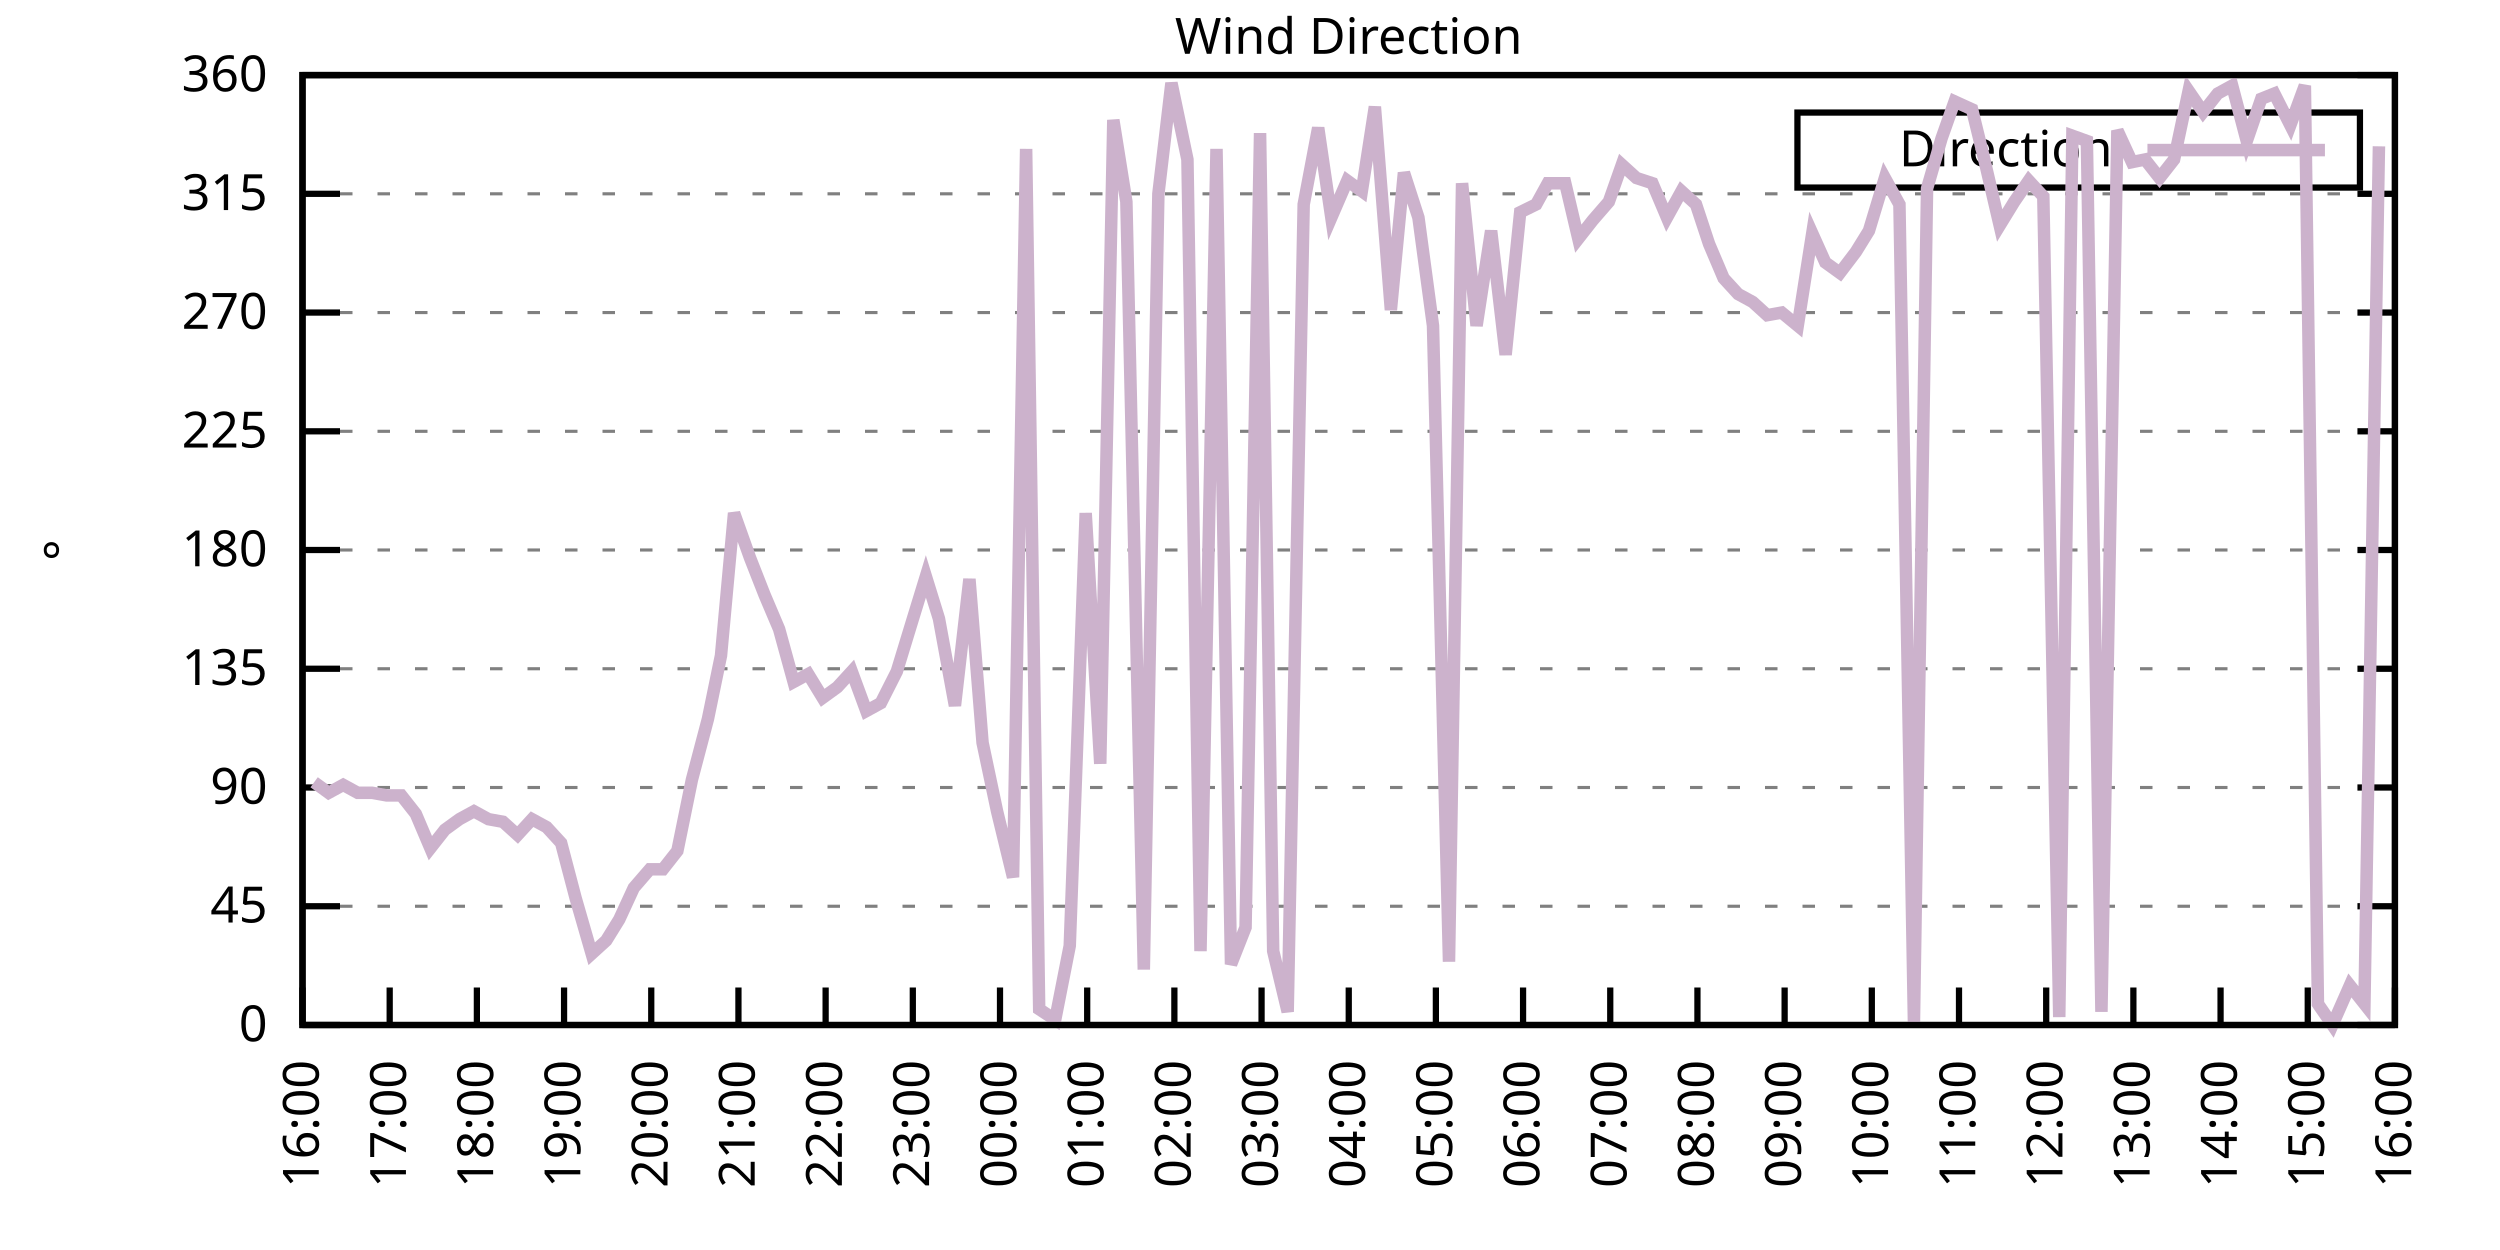
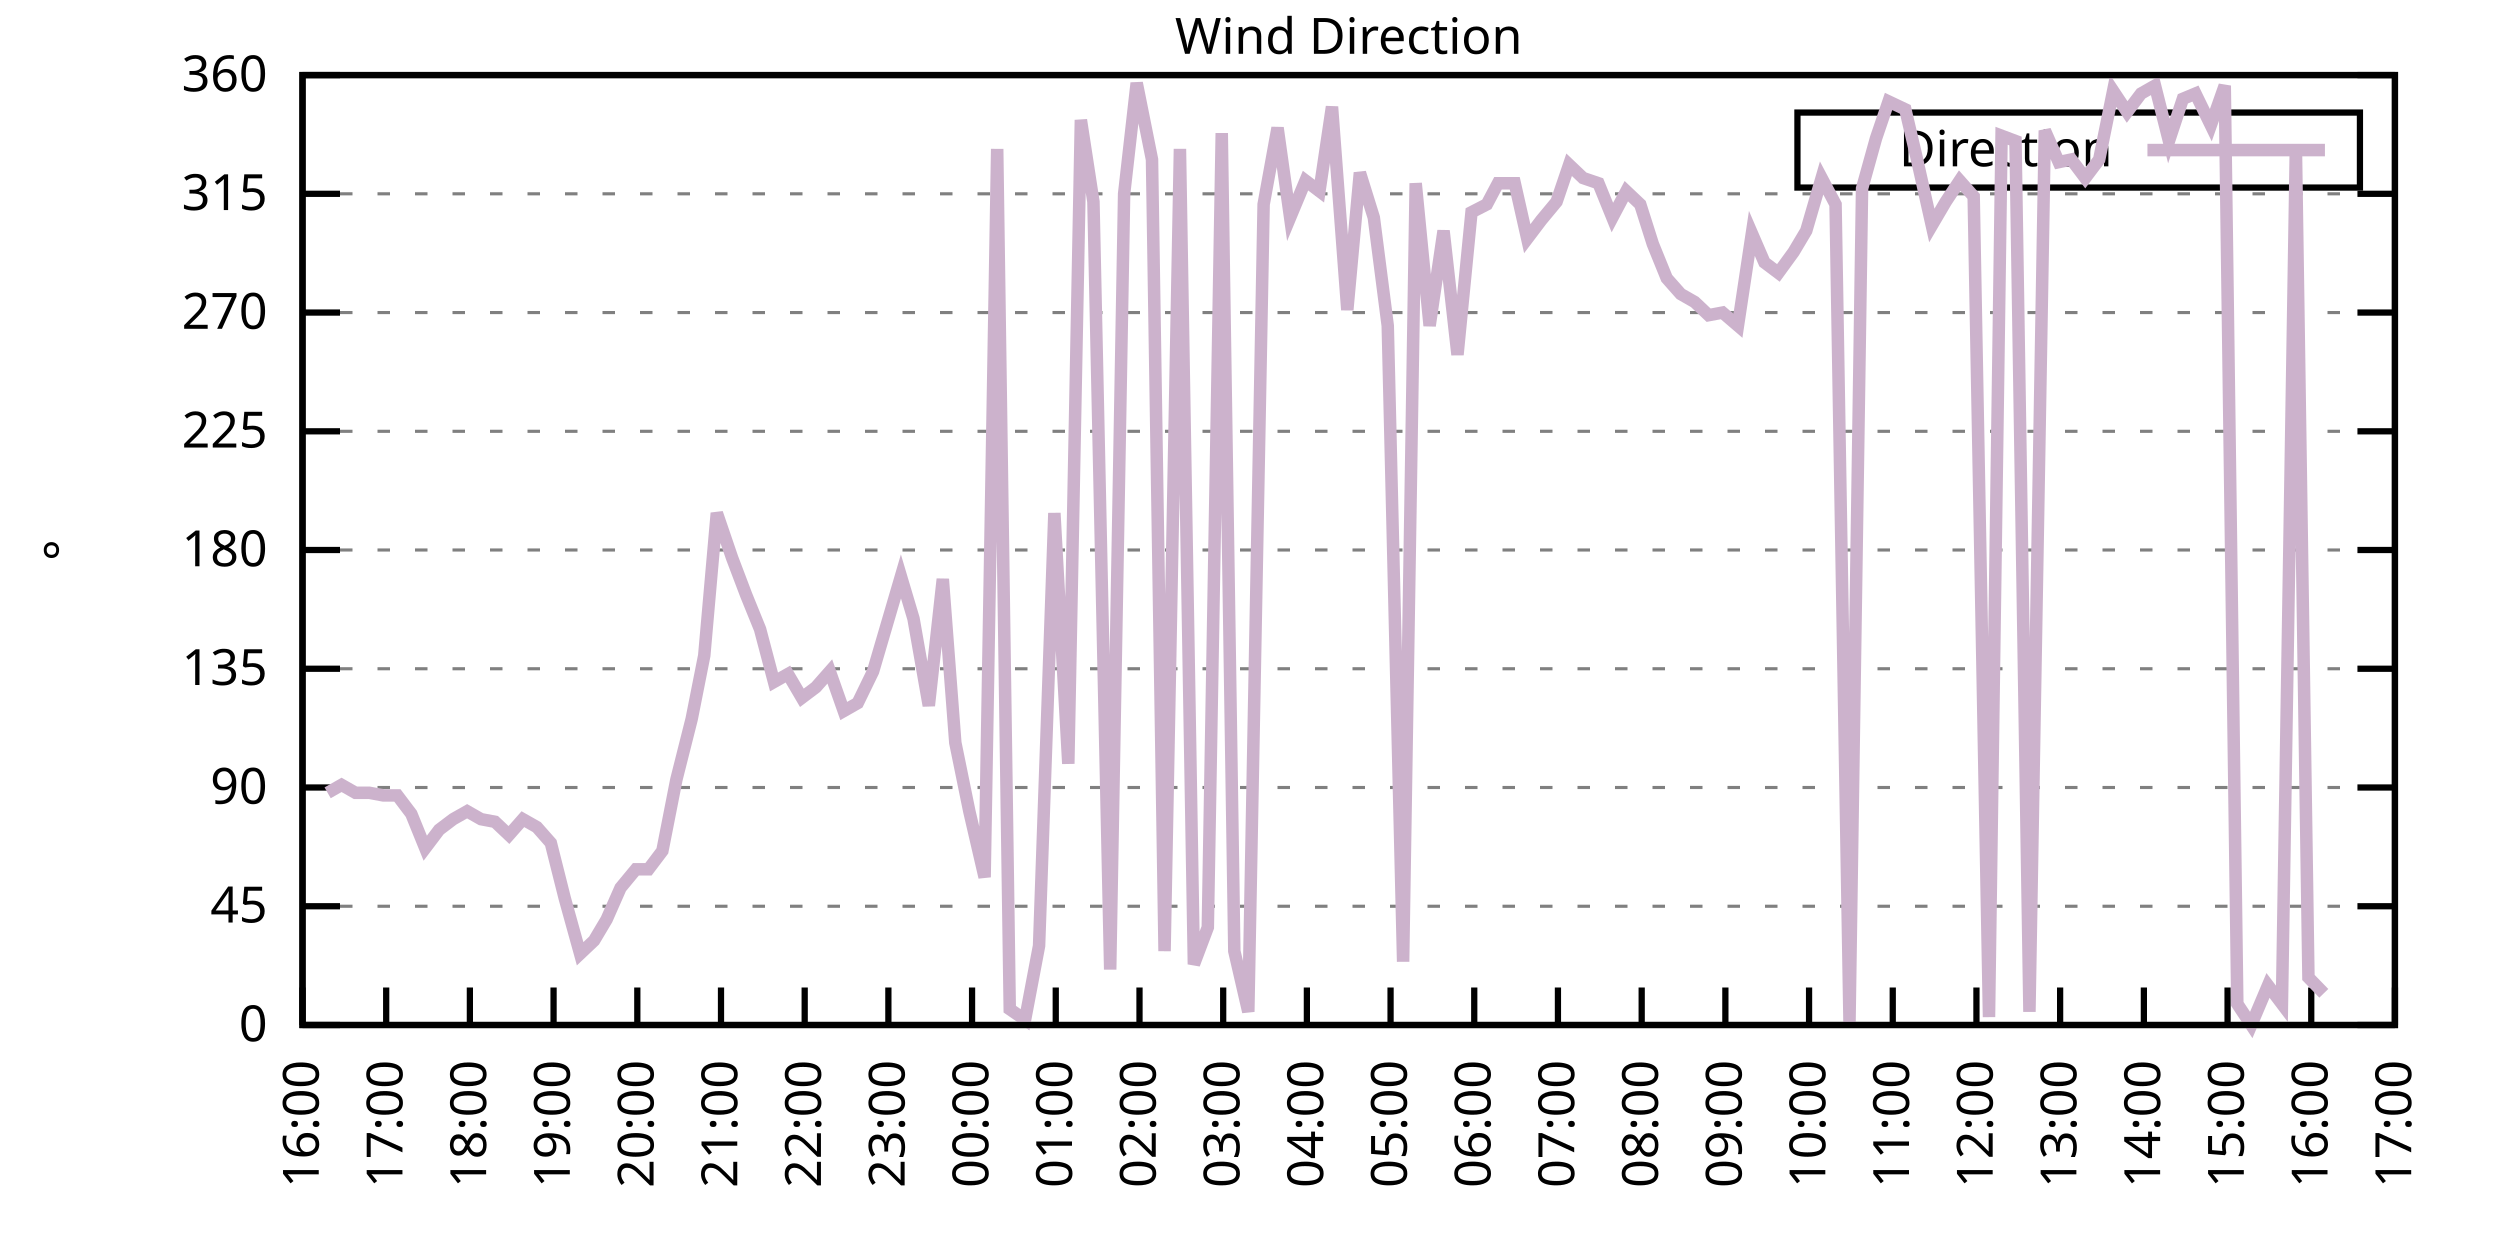
<svg xmlns="http://www.w3.org/2000/svg" xmlns:xlink="http://www.w3.org/1999/xlink" width="400" height="200" viewBox="0 0 400 200">
  <g id="gnuplot_canvas">
    <rect x="0" y="0" width="400" height="200" fill="none" />
    <defs>
      <circle id="gpDot" r="0.5" stroke-width="0.5" stroke="currentColor" />
      <path id="gpPt0" stroke-width="0.333" stroke="currentColor" d="M-1,0 h2 M0,-1 v2" />
      <path id="gpPt1" stroke-width="0.333" stroke="currentColor" d="M-1,-1 L1,1 M1,-1 L-1,1" />
      <path id="gpPt2" stroke-width="0.333" stroke="currentColor" d="M-1,0 L1,0 M0,-1 L0,1 M-1,-1 L1,1 M-1,1 L1,-1" />
      <rect id="gpPt3" stroke-width="0.333" stroke="currentColor" x="-1" y="-1" width="2" height="2" />
      <rect id="gpPt4" stroke-width="0.333" stroke="currentColor" fill="currentColor" x="-1" y="-1" width="2" height="2" />
      <circle id="gpPt5" stroke-width="0.333" stroke="currentColor" cx="0" cy="0" r="1" />
      <use xlink:href="#gpPt5" id="gpPt6" fill="currentColor" stroke="none" />
      <path id="gpPt7" stroke-width="0.333" stroke="currentColor" d="M0,-1.33 L-1.33,0.67 L1.33,0.67 z" />
      <use xlink:href="#gpPt7" id="gpPt8" fill="currentColor" stroke="none" />
      <use xlink:href="#gpPt7" id="gpPt9" stroke="currentColor" transform="rotate(180)" />
      <use xlink:href="#gpPt9" id="gpPt10" fill="currentColor" stroke="none" />
      <use xlink:href="#gpPt3" id="gpPt11" stroke="currentColor" transform="rotate(45)" />
      <use xlink:href="#gpPt11" id="gpPt12" fill="currentColor" stroke="none" />
      <path id="gpPt13" stroke-width="0.333" stroke="currentColor" d="M0,1.330 L1.265,0.411 L0.782,-1.067 L-0.782,-1.076 L-1.265,0.411 z" />
      <use xlink:href="#gpPt13" id="gpPt14" fill="currentColor" stroke="none" />
      <filter id="textbox" filterUnits="objectBoundingBox" x="0" y="0" height="1" width="1">
        <feFlood flood-color="white" flood-opacity="1" result="bgnd" />
        <feComposite in="SourceGraphic" in2="bgnd" operator="atop" />
      </filter>
      <filter id="greybox" filterUnits="objectBoundingBox" x="0" y="0" height="1" width="1">
        <feFlood flood-color="lightgrey" flood-opacity="1" result="grey" />
        <feComposite in="SourceGraphic" in2="grey" operator="atop" />
      </filter>
    </defs>
    <g fill="none" color="white" stroke="currentColor" stroke-width="1.00" stroke-linecap="butt" stroke-linejoin="miter">
</g>
    <g fill="none" color="black" stroke="currentColor" stroke-width="1.00" stroke-linecap="butt" stroke-linejoin="miter">
      <g stroke="none" shape-rendering="crispEdges">
        <polygon fill="rgb(255, 255, 255)" points="48.40,164.00 383.18,164.00 383.18,12.02 48.40,12.02 " />
      </g>
    </g>
    <g fill="none" color="black" stroke="currentColor" stroke-width="1.00" stroke-linecap="butt" stroke-linejoin="miter">
</g>
    <g fill="none" color="black" stroke="black" stroke-width="0.50" stroke-linecap="butt" stroke-linejoin="miter">
</g>
    <g fill="none" color="gray" stroke="currentColor" stroke-width="0.50" stroke-linecap="butt" stroke-linejoin="miter">
      <path stroke="gray" stroke-dasharray="2,4" class="gridline" d="M48.40,164.00 L383.19,164.00  " />
    </g>
    <g fill="none" color="gray" stroke="gray" stroke-width="1.00" stroke-linecap="butt" stroke-linejoin="miter">
</g>
    <g fill="none" color="black" stroke="currentColor" stroke-width="1.00" stroke-linecap="butt" stroke-linejoin="miter">
      <path stroke="black" d="M48.40,164.00 L54.40,164.00 M383.19,164.00 L377.19,164.00  " />
      <g transform="translate(42.80,166.60)" stroke="none" fill="black" font-family="Sans" font-size="8.00" text-anchor="end">
        <text>
          <tspan font-family="Sans"> 0</tspan>
        </text>
      </g>
    </g>
    <g fill="none" color="black" stroke="currentColor" stroke-width="1.00" stroke-linecap="butt" stroke-linejoin="miter">
</g>
    <g fill="none" color="black" stroke="black" stroke-width="0.50" stroke-linecap="butt" stroke-linejoin="miter">
</g>
    <g fill="none" color="gray" stroke="currentColor" stroke-width="0.50" stroke-linecap="butt" stroke-linejoin="miter">
      <path stroke="gray" stroke-dasharray="2,4" class="gridline" d="M48.40,145.00 L383.19,145.00  " />
    </g>
    <g fill="none" color="gray" stroke="gray" stroke-width="1.00" stroke-linecap="butt" stroke-linejoin="miter">
</g>
    <g fill="none" color="black" stroke="currentColor" stroke-width="1.00" stroke-linecap="butt" stroke-linejoin="miter">
      <path stroke="black" d="M48.40,145.00 L54.40,145.00 M383.19,145.00 L377.19,145.00  " />
      <g transform="translate(42.80,147.60)" stroke="none" fill="black" font-family="Sans" font-size="8.00" text-anchor="end">
        <text>
          <tspan font-family="Sans"> 45</tspan>
        </text>
      </g>
    </g>
    <g fill="none" color="black" stroke="currentColor" stroke-width="1.00" stroke-linecap="butt" stroke-linejoin="miter">
</g>
    <g fill="none" color="black" stroke="black" stroke-width="0.50" stroke-linecap="butt" stroke-linejoin="miter">
</g>
    <g fill="none" color="gray" stroke="currentColor" stroke-width="0.50" stroke-linecap="butt" stroke-linejoin="miter">
      <path stroke="gray" stroke-dasharray="2,4" class="gridline" d="M48.40,126.00 L383.19,126.00  " />
    </g>
    <g fill="none" color="gray" stroke="gray" stroke-width="1.00" stroke-linecap="butt" stroke-linejoin="miter">
</g>
    <g fill="none" color="black" stroke="currentColor" stroke-width="1.00" stroke-linecap="butt" stroke-linejoin="miter">
      <path stroke="black" d="M48.40,126.00 L54.40,126.00 M383.19,126.00 L377.19,126.00  " />
      <g transform="translate(42.80,128.60)" stroke="none" fill="black" font-family="Sans" font-size="8.00" text-anchor="end">
        <text>
          <tspan font-family="Sans"> 90</tspan>
        </text>
      </g>
    </g>
    <g fill="none" color="black" stroke="currentColor" stroke-width="1.00" stroke-linecap="butt" stroke-linejoin="miter">
</g>
    <g fill="none" color="black" stroke="black" stroke-width="0.50" stroke-linecap="butt" stroke-linejoin="miter">
</g>
    <g fill="none" color="gray" stroke="currentColor" stroke-width="0.50" stroke-linecap="butt" stroke-linejoin="miter">
      <path stroke="gray" stroke-dasharray="2,4" class="gridline" d="M48.40,107.00 L383.19,107.00  " />
    </g>
    <g fill="none" color="gray" stroke="gray" stroke-width="1.00" stroke-linecap="butt" stroke-linejoin="miter">
</g>
    <g fill="none" color="black" stroke="currentColor" stroke-width="1.00" stroke-linecap="butt" stroke-linejoin="miter">
      <path stroke="black" d="M48.40,107.00 L54.40,107.00 M383.19,107.00 L377.19,107.00  " />
      <g transform="translate(42.80,109.60)" stroke="none" fill="black" font-family="Sans" font-size="8.00" text-anchor="end">
        <text>
          <tspan font-family="Sans"> 135</tspan>
        </text>
      </g>
    </g>
    <g fill="none" color="black" stroke="currentColor" stroke-width="1.00" stroke-linecap="butt" stroke-linejoin="miter">
</g>
    <g fill="none" color="black" stroke="black" stroke-width="0.50" stroke-linecap="butt" stroke-linejoin="miter">
</g>
    <g fill="none" color="gray" stroke="currentColor" stroke-width="0.50" stroke-linecap="butt" stroke-linejoin="miter">
      <path stroke="gray" stroke-dasharray="2,4" class="gridline" d="M48.40,88.00 L383.19,88.00  " />
    </g>
    <g fill="none" color="gray" stroke="gray" stroke-width="1.00" stroke-linecap="butt" stroke-linejoin="miter">
</g>
    <g fill="none" color="black" stroke="currentColor" stroke-width="1.00" stroke-linecap="butt" stroke-linejoin="miter">
      <path stroke="black" d="M48.40,88.00 L54.40,88.00 M383.19,88.00 L377.19,88.00  " />
      <g transform="translate(42.80,90.60)" stroke="none" fill="black" font-family="Sans" font-size="8.00" text-anchor="end">
        <text>
          <tspan font-family="Sans"> 180</tspan>
        </text>
      </g>
    </g>
    <g fill="none" color="black" stroke="currentColor" stroke-width="1.00" stroke-linecap="butt" stroke-linejoin="miter">
</g>
    <g fill="none" color="black" stroke="black" stroke-width="0.50" stroke-linecap="butt" stroke-linejoin="miter">
</g>
    <g fill="none" color="gray" stroke="currentColor" stroke-width="0.50" stroke-linecap="butt" stroke-linejoin="miter">
      <path stroke="gray" stroke-dasharray="2,4" class="gridline" d="M48.40,69.01 L383.19,69.01  " />
    </g>
    <g fill="none" color="gray" stroke="gray" stroke-width="1.00" stroke-linecap="butt" stroke-linejoin="miter">
</g>
    <g fill="none" color="black" stroke="currentColor" stroke-width="1.00" stroke-linecap="butt" stroke-linejoin="miter">
      <path stroke="black" d="M48.40,69.01 L54.40,69.01 M383.19,69.01 L377.19,69.01  " />
      <g transform="translate(42.80,71.61)" stroke="none" fill="black" font-family="Sans" font-size="8.00" text-anchor="end">
        <text>
          <tspan font-family="Sans"> 225</tspan>
        </text>
      </g>
    </g>
    <g fill="none" color="black" stroke="currentColor" stroke-width="1.00" stroke-linecap="butt" stroke-linejoin="miter">
</g>
    <g fill="none" color="black" stroke="black" stroke-width="0.50" stroke-linecap="butt" stroke-linejoin="miter">
</g>
    <g fill="none" color="gray" stroke="currentColor" stroke-width="0.50" stroke-linecap="butt" stroke-linejoin="miter">
      <path stroke="gray" stroke-dasharray="2,4" class="gridline" d="M48.40,50.01 L383.19,50.01  " />
    </g>
    <g fill="none" color="gray" stroke="gray" stroke-width="1.00" stroke-linecap="butt" stroke-linejoin="miter">
</g>
    <g fill="none" color="black" stroke="currentColor" stroke-width="1.00" stroke-linecap="butt" stroke-linejoin="miter">
      <path stroke="black" d="M48.40,50.01 L54.40,50.01 M383.19,50.01 L377.19,50.01  " />
      <g transform="translate(42.80,52.61)" stroke="none" fill="black" font-family="Sans" font-size="8.00" text-anchor="end">
        <text>
          <tspan font-family="Sans"> 270</tspan>
        </text>
      </g>
    </g>
    <g fill="none" color="black" stroke="currentColor" stroke-width="1.00" stroke-linecap="butt" stroke-linejoin="miter">
</g>
    <g fill="none" color="black" stroke="black" stroke-width="0.50" stroke-linecap="butt" stroke-linejoin="miter">
</g>
    <g fill="none" color="gray" stroke="currentColor" stroke-width="0.50" stroke-linecap="butt" stroke-linejoin="miter">
      <path stroke="gray" stroke-dasharray="2,4" class="gridline" d="M48.40,31.01 L383.19,31.01  " />
    </g>
    <g fill="none" color="gray" stroke="gray" stroke-width="1.00" stroke-linecap="butt" stroke-linejoin="miter">
</g>
    <g fill="none" color="black" stroke="currentColor" stroke-width="1.00" stroke-linecap="butt" stroke-linejoin="miter">
      <path stroke="black" d="M48.40,31.01 L54.40,31.01 M383.19,31.01 L377.19,31.01  " />
      <g transform="translate(42.80,33.61)" stroke="none" fill="black" font-family="Sans" font-size="8.00" text-anchor="end">
        <text>
          <tspan font-family="Sans"> 315</tspan>
        </text>
      </g>
    </g>
    <g fill="none" color="black" stroke="currentColor" stroke-width="1.00" stroke-linecap="butt" stroke-linejoin="miter">
</g>
    <g fill="none" color="black" stroke="black" stroke-width="0.50" stroke-linecap="butt" stroke-linejoin="miter">
</g>
    <g fill="none" color="gray" stroke="currentColor" stroke-width="0.50" stroke-linecap="butt" stroke-linejoin="miter">
      <path stroke="gray" stroke-dasharray="2,4" class="gridline" d="M48.40,12.01 L383.19,12.01  " />
    </g>
    <g fill="none" color="gray" stroke="gray" stroke-width="1.00" stroke-linecap="butt" stroke-linejoin="miter">
</g>
    <g fill="none" color="black" stroke="currentColor" stroke-width="1.00" stroke-linecap="butt" stroke-linejoin="miter">
      <path stroke="black" d="M48.40,12.01 L54.40,12.01 M383.19,12.01 L377.19,12.01  " />
      <g transform="translate(42.80,14.61)" stroke="none" fill="black" font-family="Sans" font-size="8.00" text-anchor="end">
        <text>
          <tspan font-family="Sans"> 360</tspan>
        </text>
      </g>
    </g>
    <g fill="none" color="black" stroke="currentColor" stroke-width="1.00" stroke-linecap="butt" stroke-linejoin="miter">
      <path stroke="black" d="M48.40,164.00 L48.40,158.00  " />
      <g transform="translate(51.00,169.60) rotate(270.00)" stroke="none" fill="black" font-family="Sans" font-size="8.00" text-anchor="end">
        <text>
          <tspan font-family="Sans">16:00</tspan>
        </text>
      </g>
    </g>
    <g fill="none" color="black" stroke="currentColor" stroke-width="1.00" stroke-linecap="butt" stroke-linejoin="miter">
-       <path stroke="black" d="M62.35,164.00 L62.35,158.00  " />
-       <g transform="translate(64.95,169.60) rotate(270.00)" stroke="none" fill="black" font-family="Sans" font-size="8.00" text-anchor="end">
+       <path stroke="black" d="M61.79,164.00 L61.79,158.00  " />
+       <g transform="translate(64.39,169.60) rotate(270.00)" stroke="none" fill="black" font-family="Sans" font-size="8.00" text-anchor="end">
        <text>
          <tspan font-family="Sans">17:00</tspan>
        </text>
      </g>
    </g>
    <g fill="none" color="black" stroke="currentColor" stroke-width="1.00" stroke-linecap="butt" stroke-linejoin="miter">
-       <path stroke="black" d="M76.30,164.00 L76.30,158.00  " />
-       <g transform="translate(78.90,169.60) rotate(270.00)" stroke="none" fill="black" font-family="Sans" font-size="8.00" text-anchor="end">
+       <path stroke="black" d="M75.18,164.00 L75.18,158.00  " />
+       <g transform="translate(77.78,169.60) rotate(270.00)" stroke="none" fill="black" font-family="Sans" font-size="8.00" text-anchor="end">
        <text>
          <tspan font-family="Sans">18:00</tspan>
        </text>
      </g>
    </g>
    <g fill="none" color="black" stroke="currentColor" stroke-width="1.00" stroke-linecap="butt" stroke-linejoin="miter">
-       <path stroke="black" d="M90.25,164.00 L90.25,158.00  " />
-       <g transform="translate(92.85,169.60) rotate(270.00)" stroke="none" fill="black" font-family="Sans" font-size="8.00" text-anchor="end">
+       <path stroke="black" d="M88.57,164.00 L88.57,158.00  " />
+       <g transform="translate(91.17,169.60) rotate(270.00)" stroke="none" fill="black" font-family="Sans" font-size="8.00" text-anchor="end">
        <text>
          <tspan font-family="Sans">19:00</tspan>
        </text>
      </g>
    </g>
    <g fill="none" color="black" stroke="currentColor" stroke-width="1.00" stroke-linecap="butt" stroke-linejoin="miter">
-       <path stroke="black" d="M104.20,164.00 L104.20,158.00  " />
-       <g transform="translate(106.80,169.60) rotate(270.00)" stroke="none" fill="black" font-family="Sans" font-size="8.00" text-anchor="end">
+       <path stroke="black" d="M101.97,164.00 L101.97,158.00  " />
+       <g transform="translate(104.57,169.60) rotate(270.00)" stroke="none" fill="black" font-family="Sans" font-size="8.00" text-anchor="end">
        <text>
          <tspan font-family="Sans">20:00</tspan>
        </text>
      </g>
    </g>
    <g fill="none" color="black" stroke="currentColor" stroke-width="1.00" stroke-linecap="butt" stroke-linejoin="miter">
-       <path stroke="black" d="M118.15,164.00 L118.15,158.00  " />
-       <g transform="translate(120.75,169.60) rotate(270.00)" stroke="none" fill="black" font-family="Sans" font-size="8.00" text-anchor="end">
+       <path stroke="black" d="M115.36,164.00 L115.36,158.00  " />
+       <g transform="translate(117.96,169.60) rotate(270.00)" stroke="none" fill="black" font-family="Sans" font-size="8.00" text-anchor="end">
        <text>
          <tspan font-family="Sans">21:00</tspan>
        </text>
      </g>
    </g>
    <g fill="none" color="black" stroke="currentColor" stroke-width="1.00" stroke-linecap="butt" stroke-linejoin="miter">
-       <path stroke="black" d="M132.10,164.00 L132.10,158.00  " />
-       <g transform="translate(134.70,169.60) rotate(270.00)" stroke="none" fill="black" font-family="Sans" font-size="8.00" text-anchor="end">
+       <path stroke="black" d="M128.75,164.00 L128.75,158.00  " />
+       <g transform="translate(131.35,169.60) rotate(270.00)" stroke="none" fill="black" font-family="Sans" font-size="8.00" text-anchor="end">
        <text>
          <tspan font-family="Sans">22:00</tspan>
        </text>
      </g>
    </g>
    <g fill="none" color="black" stroke="currentColor" stroke-width="1.00" stroke-linecap="butt" stroke-linejoin="miter">
-       <path stroke="black" d="M146.05,164.00 L146.05,158.00  " />
-       <g transform="translate(148.65,169.60) rotate(270.00)" stroke="none" fill="black" font-family="Sans" font-size="8.00" text-anchor="end">
+       <path stroke="black" d="M142.14,164.00 L142.14,158.00  " />
+       <g transform="translate(144.74,169.60) rotate(270.00)" stroke="none" fill="black" font-family="Sans" font-size="8.00" text-anchor="end">
        <text>
          <tspan font-family="Sans">23:00</tspan>
        </text>
      </g>
    </g>
    <g fill="none" color="black" stroke="currentColor" stroke-width="1.00" stroke-linecap="butt" stroke-linejoin="miter">
-       <path stroke="black" d="M160.00,164.00 L160.00,158.00  " />
-       <g transform="translate(162.60,169.60) rotate(270.00)" stroke="none" fill="black" font-family="Sans" font-size="8.00" text-anchor="end">
+       <path stroke="black" d="M155.53,164.00 L155.53,158.00  " />
+       <g transform="translate(158.13,169.60) rotate(270.00)" stroke="none" fill="black" font-family="Sans" font-size="8.00" text-anchor="end">
        <text>
          <tspan font-family="Sans">00:00</tspan>
        </text>
      </g>
    </g>
    <g fill="none" color="black" stroke="currentColor" stroke-width="1.00" stroke-linecap="butt" stroke-linejoin="miter">
-       <path stroke="black" d="M173.95,164.00 L173.95,158.00  " />
-       <g transform="translate(176.55,169.60) rotate(270.00)" stroke="none" fill="black" font-family="Sans" font-size="8.00" text-anchor="end">
+       <path stroke="black" d="M168.92,164.00 L168.92,158.00  " />
+       <g transform="translate(171.52,169.60) rotate(270.00)" stroke="none" fill="black" font-family="Sans" font-size="8.00" text-anchor="end">
        <text>
          <tspan font-family="Sans">01:00</tspan>
        </text>
      </g>
    </g>
    <g fill="none" color="black" stroke="currentColor" stroke-width="1.00" stroke-linecap="butt" stroke-linejoin="miter">
-       <path stroke="black" d="M187.90,164.00 L187.90,158.00  " />
-       <g transform="translate(190.50,169.60) rotate(270.00)" stroke="none" fill="black" font-family="Sans" font-size="8.00" text-anchor="end">
+       <path stroke="black" d="M182.32,164.00 L182.32,158.00  " />
+       <g transform="translate(184.92,169.60) rotate(270.00)" stroke="none" fill="black" font-family="Sans" font-size="8.00" text-anchor="end">
        <text>
          <tspan font-family="Sans">02:00</tspan>
        </text>
      </g>
    </g>
    <g fill="none" color="black" stroke="currentColor" stroke-width="1.00" stroke-linecap="butt" stroke-linejoin="miter">
-       <path stroke="black" d="M201.85,164.00 L201.85,158.00  " />
-       <g transform="translate(204.45,169.60) rotate(270.00)" stroke="none" fill="black" font-family="Sans" font-size="8.00" text-anchor="end">
+       <path stroke="black" d="M195.71,164.00 L195.71,158.00  " />
+       <g transform="translate(198.31,169.60) rotate(270.00)" stroke="none" fill="black" font-family="Sans" font-size="8.00" text-anchor="end">
        <text>
          <tspan font-family="Sans">03:00</tspan>
        </text>
      </g>
    </g>
    <g fill="none" color="black" stroke="currentColor" stroke-width="1.00" stroke-linecap="butt" stroke-linejoin="miter">
-       <path stroke="black" d="M215.80,164.00 L215.80,158.00  " />
-       <g transform="translate(218.40,169.60) rotate(270.00)" stroke="none" fill="black" font-family="Sans" font-size="8.00" text-anchor="end">
+       <path stroke="black" d="M209.10,164.00 L209.10,158.00  " />
+       <g transform="translate(211.70,169.60) rotate(270.00)" stroke="none" fill="black" font-family="Sans" font-size="8.00" text-anchor="end">
        <text>
          <tspan font-family="Sans">04:00</tspan>
        </text>
      </g>
    </g>
    <g fill="none" color="black" stroke="currentColor" stroke-width="1.00" stroke-linecap="butt" stroke-linejoin="miter">
-       <path stroke="black" d="M229.74,164.00 L229.74,158.00  " />
-       <g transform="translate(232.34,169.60) rotate(270.00)" stroke="none" fill="black" font-family="Sans" font-size="8.00" text-anchor="end">
+       <path stroke="black" d="M222.49,164.00 L222.49,158.00  " />
+       <g transform="translate(225.09,169.60) rotate(270.00)" stroke="none" fill="black" font-family="Sans" font-size="8.00" text-anchor="end">
        <text>
          <tspan font-family="Sans">05:00</tspan>
        </text>
      </g>
    </g>
    <g fill="none" color="black" stroke="currentColor" stroke-width="1.00" stroke-linecap="butt" stroke-linejoin="miter">
-       <path stroke="black" d="M243.69,164.00 L243.69,158.00  " />
-       <g transform="translate(246.29,169.60) rotate(270.00)" stroke="none" fill="black" font-family="Sans" font-size="8.00" text-anchor="end">
+       <path stroke="black" d="M235.88,164.00 L235.88,158.00  " />
+       <g transform="translate(238.48,169.60) rotate(270.00)" stroke="none" fill="black" font-family="Sans" font-size="8.00" text-anchor="end">
        <text>
          <tspan font-family="Sans">06:00</tspan>
        </text>
      </g>
    </g>
    <g fill="none" color="black" stroke="currentColor" stroke-width="1.00" stroke-linecap="butt" stroke-linejoin="miter">
-       <path stroke="black" d="M257.64,164.00 L257.64,158.00  " />
-       <g transform="translate(260.24,169.60) rotate(270.00)" stroke="none" fill="black" font-family="Sans" font-size="8.00" text-anchor="end">
+       <path stroke="black" d="M249.27,164.00 L249.27,158.00  " />
+       <g transform="translate(251.87,169.60) rotate(270.00)" stroke="none" fill="black" font-family="Sans" font-size="8.00" text-anchor="end">
        <text>
          <tspan font-family="Sans">07:00</tspan>
        </text>
      </g>
    </g>
    <g fill="none" color="black" stroke="currentColor" stroke-width="1.00" stroke-linecap="butt" stroke-linejoin="miter">
-       <path stroke="black" d="M271.59,164.00 L271.59,158.00  " />
-       <g transform="translate(274.19,169.60) rotate(270.00)" stroke="none" fill="black" font-family="Sans" font-size="8.00" text-anchor="end">
+       <path stroke="black" d="M262.67,164.00 L262.67,158.00  " />
+       <g transform="translate(265.27,169.60) rotate(270.00)" stroke="none" fill="black" font-family="Sans" font-size="8.00" text-anchor="end">
        <text>
          <tspan font-family="Sans">08:00</tspan>
        </text>
      </g>
    </g>
    <g fill="none" color="black" stroke="currentColor" stroke-width="1.00" stroke-linecap="butt" stroke-linejoin="miter">
-       <path stroke="black" d="M285.54,164.00 L285.54,158.00  " />
-       <g transform="translate(288.14,169.60) rotate(270.00)" stroke="none" fill="black" font-family="Sans" font-size="8.00" text-anchor="end">
+       <path stroke="black" d="M276.06,164.00 L276.06,158.00  " />
+       <g transform="translate(278.66,169.60) rotate(270.00)" stroke="none" fill="black" font-family="Sans" font-size="8.00" text-anchor="end">
        <text>
          <tspan font-family="Sans">09:00</tspan>
        </text>
      </g>
    </g>
    <g fill="none" color="black" stroke="currentColor" stroke-width="1.00" stroke-linecap="butt" stroke-linejoin="miter">
-       <path stroke="black" d="M299.49,164.00 L299.49,158.00  " />
-       <g transform="translate(302.09,169.60) rotate(270.00)" stroke="none" fill="black" font-family="Sans" font-size="8.00" text-anchor="end">
+       <path stroke="black" d="M289.45,164.00 L289.45,158.00  " />
+       <g transform="translate(292.05,169.60) rotate(270.00)" stroke="none" fill="black" font-family="Sans" font-size="8.00" text-anchor="end">
        <text>
          <tspan font-family="Sans">10:00</tspan>
        </text>
      </g>
    </g>
    <g fill="none" color="black" stroke="currentColor" stroke-width="1.00" stroke-linecap="butt" stroke-linejoin="miter">
-       <path stroke="black" d="M313.44,164.00 L313.44,158.00  " />
-       <g transform="translate(316.04,169.60) rotate(270.00)" stroke="none" fill="black" font-family="Sans" font-size="8.00" text-anchor="end">
+       <path stroke="black" d="M302.84,164.00 L302.84,158.00  " />
+       <g transform="translate(305.44,169.60) rotate(270.00)" stroke="none" fill="black" font-family="Sans" font-size="8.00" text-anchor="end">
        <text>
          <tspan font-family="Sans">11:00</tspan>
        </text>
      </g>
    </g>
    <g fill="none" color="black" stroke="currentColor" stroke-width="1.00" stroke-linecap="butt" stroke-linejoin="miter">
-       <path stroke="black" d="M327.39,164.00 L327.39,158.00  " />
-       <g transform="translate(329.99,169.60) rotate(270.00)" stroke="none" fill="black" font-family="Sans" font-size="8.00" text-anchor="end">
+       <path stroke="black" d="M316.23,164.00 L316.23,158.00  " />
+       <g transform="translate(318.83,169.60) rotate(270.00)" stroke="none" fill="black" font-family="Sans" font-size="8.00" text-anchor="end">
        <text>
          <tspan font-family="Sans">12:00</tspan>
        </text>
      </g>
    </g>
    <g fill="none" color="black" stroke="currentColor" stroke-width="1.00" stroke-linecap="butt" stroke-linejoin="miter">
-       <path stroke="black" d="M341.34,164.00 L341.34,158.00  " />
-       <g transform="translate(343.94,169.60) rotate(270.00)" stroke="none" fill="black" font-family="Sans" font-size="8.00" text-anchor="end">
+       <path stroke="black" d="M329.62,164.00 L329.62,158.00  " />
+       <g transform="translate(332.22,169.60) rotate(270.00)" stroke="none" fill="black" font-family="Sans" font-size="8.00" text-anchor="end">
        <text>
          <tspan font-family="Sans">13:00</tspan>
        </text>
      </g>
    </g>
    <g fill="none" color="black" stroke="currentColor" stroke-width="1.00" stroke-linecap="butt" stroke-linejoin="miter">
-       <path stroke="black" d="M355.29,164.00 L355.29,158.00  " />
-       <g transform="translate(357.89,169.60) rotate(270.00)" stroke="none" fill="black" font-family="Sans" font-size="8.00" text-anchor="end">
+       <path stroke="black" d="M343.02,164.00 L343.02,158.00  " />
+       <g transform="translate(345.62,169.60) rotate(270.00)" stroke="none" fill="black" font-family="Sans" font-size="8.00" text-anchor="end">
        <text>
          <tspan font-family="Sans">14:00</tspan>
        </text>
      </g>
    </g>
    <g fill="none" color="black" stroke="currentColor" stroke-width="1.00" stroke-linecap="butt" stroke-linejoin="miter">
-       <path stroke="black" d="M369.24,164.00 L369.24,158.00  " />
-       <g transform="translate(371.84,169.60) rotate(270.00)" stroke="none" fill="black" font-family="Sans" font-size="8.00" text-anchor="end">
+       <path stroke="black" d="M356.41,164.00 L356.41,158.00  " />
+       <g transform="translate(359.01,169.60) rotate(270.00)" stroke="none" fill="black" font-family="Sans" font-size="8.00" text-anchor="end">
        <text>
          <tspan font-family="Sans">15:00</tspan>
+         </text>
+       </g>
+     </g>
+     <g fill="none" color="black" stroke="currentColor" stroke-width="1.00" stroke-linecap="butt" stroke-linejoin="miter">
+       <path stroke="black" d="M369.80,164.00 L369.80,158.00  " />
+       <g transform="translate(372.40,169.60) rotate(270.00)" stroke="none" fill="black" font-family="Sans" font-size="8.00" text-anchor="end">
+         <text>
+           <tspan font-family="Sans">16:00</tspan>
        </text>
      </g>
    </g>
    <g fill="none" color="black" stroke="currentColor" stroke-width="1.00" stroke-linecap="butt" stroke-linejoin="miter">
      <path stroke="black" d="M383.19,164.00 L383.19,158.00  " />
      <g transform="translate(385.79,169.60) rotate(270.00)" stroke="none" fill="black" font-family="Sans" font-size="8.00" text-anchor="end">
        <text>
-           <tspan font-family="Sans">16:00</tspan>
+           <tspan font-family="Sans">17:00</tspan>
        </text>
      </g>
    </g>
    <g fill="none" color="black" stroke="currentColor" stroke-width="1.00" stroke-linecap="butt" stroke-linejoin="miter">
</g>
    <g fill="none" color="black" stroke="currentColor" stroke-width="1.00" stroke-linecap="butt" stroke-linejoin="miter">
      <path stroke="black" d="M48.40,12.01 L48.40,164.00 L383.19,164.00 L383.19,12.01 L48.40,12.01 Z  " />
    </g>
    <g fill="none" color="black" stroke="currentColor" stroke-width="1.00" stroke-linecap="butt" stroke-linejoin="miter">
</g>
    <g fill="none" color="black" stroke="currentColor" stroke-width="1.00" stroke-linecap="butt" stroke-linejoin="miter">
      <path stroke="black" d="M287.59,30.01 L287.59,18.01 L377.59,18.01 L377.59,30.01 L287.59,30.01 Z  " />
    </g>
    <g id="Wind_direction_plot_1">
      <g fill="none" color="white" stroke="black" stroke-width="2.00" stroke-linecap="butt" stroke-linejoin="miter">
</g>
      <g fill="none" color="black" stroke="currentColor" stroke-width="2.00" stroke-linecap="butt" stroke-linejoin="miter">
        <g transform="translate(337.99,26.61)" stroke="none" fill="black" font-family="Sans" font-size="8.00" text-anchor="end">
          <text>
            <tspan font-family="Sans">Direction</tspan>
          </text>
        </g>
      </g>
      <g fill="none" color="black" stroke="currentColor" stroke-width="2.00" stroke-linecap="butt" stroke-linejoin="miter">
-         <path stroke="rgb(204, 178, 204)" d="M343.59,24.01 L371.99,24.01 M50.26,125.16 L52.58,126.85 L54.91,125.58 L57.23,126.85 L59.56,126.85 L61.88,127.27   L64.21,127.27 L66.53,130.22 L68.86,135.71 L71.18,132.76 L73.51,131.07 L75.83,129.80 L78.16,131.07 L80.48,131.49   L82.81,133.60 L85.13,131.07 L87.46,132.34 L89.78,134.87 L92.11,143.73 L94.67,152.60 L96.99,150.49 L99.08,147.11   L101.41,142.05 L103.97,139.09 L106.06,139.09 L108.38,136.14 L110.71,124.74 L113.27,115.03 L115.36,104.89 L117.45,82.09   L120.01,89.27 L122.33,95.18 L124.66,100.67 L126.98,109.11 L129.31,107.85 L131.63,111.65 L133.96,109.96 L136.28,107.43   L138.61,113.76 L140.93,112.49 L143.49,107.43 L145.81,99.83 L148.14,92.23 L150.23,98.98 L152.79,112.91 L155.11,92.65   L157.21,118.83 L159.53,129.80 L162.09,140.36 L164.18,23.83 L166.27,161.47 L168.83,163.16 L171.16,151.33 L173.71,82.09   L176.04,122.20 L178.13,19.19 L180.22,32.28 L183.01,155.13 L185.34,31.01 L187.43,13.28 L189.99,25.52 L192.08,152.18   L194.64,23.83 L196.96,154.29 L199.29,148.38 L201.61,21.30 L203.71,152.18 L206.03,161.89 L208.59,32.70 L210.91,20.45   L213.01,34.81 L215.56,28.90 L217.89,30.59 L219.98,17.08 L222.54,49.59 L224.63,27.63 L226.95,34.81 L229.28,52.12   L231.84,153.87 L233.93,29.32 L236.25,52.12 L238.58,36.92 L240.90,56.76 L243.23,33.96 L245.79,32.70 L247.65,29.32   L250.44,29.32 L252.53,38.19 L254.85,35.23 L257.41,32.28 L259.50,26.36 L261.83,28.48 L264.39,29.32 L266.71,34.81   L269.04,30.59 L271.36,32.70 L273.45,39.03 L275.78,44.52 L278.10,47.05 L280.43,48.32 L282.75,50.43 L285.08,50.01   L287.64,52.12 L289.96,37.34 L292.05,41.99 L294.38,43.67 L296.94,40.30 L299.03,36.92 L301.58,28.48 L303.91,32.70   L306.23,163.58 L308.33,30.16 L310.65,22.14 L312.74,16.23 L315.53,17.50 L317.39,25.10 L319.95,36.08 L322.28,32.28   L324.60,28.90 L326.93,31.43 L329.48,162.73 L331.58,21.72 L333.90,22.56 L336.23,161.89 L338.78,20.88 L341.11,25.94   L343.20,25.52 L345.53,28.48 L347.85,25.52 L350.18,14.54 L352.50,17.92 L354.83,14.97 L357.15,13.70 L359.48,22.56   L361.80,15.81 L363.89,14.97 L366.45,20.03 L368.78,13.70 L370.87,160.62 L373.19,164.00 L375.98,157.67 L378.31,160.62   L380.63,23.41  " />
+         <path stroke="rgb(204, 178, 204)" d="M343.59,24.01 L371.99,24.01 M52.42,126.85 L54.65,125.58 L56.88,126.85 L59.11,126.85 L61.35,127.27 L63.58,127.27   L65.81,130.22 L68.04,135.71 L70.27,132.76 L72.50,131.07 L74.74,129.80 L76.97,131.07 L79.20,131.49 L81.43,133.60   L83.66,131.07 L85.90,132.34 L88.13,134.87 L90.36,143.73 L92.82,152.60 L95.05,150.49 L97.06,147.11 L99.29,142.05   L101.74,139.09 L103.75,139.09 L105.98,136.14 L108.22,124.74 L110.67,115.03 L112.68,104.89 L114.69,82.09 L117.14,89.27   L119.38,95.18 L121.61,100.67 L123.84,109.11 L126.07,107.85 L128.30,111.65 L130.54,109.96 L132.77,107.43 L135.00,113.76   L137.23,112.49 L139.69,107.43 L141.92,99.83 L144.15,92.23 L146.16,98.98 L148.61,112.91 L150.85,92.65 L152.85,118.83   L155.09,129.80 L157.54,140.36 L159.55,23.83 L161.56,161.47 L164.01,163.16 L166.25,151.33 L168.70,82.09 L170.93,122.20   L172.94,19.19 L174.95,32.28 L177.63,155.13 L179.86,31.01 L181.87,13.28 L184.32,25.52 L186.33,152.18 L188.79,23.83   L191.02,154.29 L193.25,148.38 L195.48,21.30 L197.49,152.18 L199.73,161.89 L202.18,32.70 L204.41,20.45 L206.42,34.81   L208.88,28.90 L211.11,30.59 L213.12,17.08 L215.57,49.59 L217.58,27.63 L219.81,34.81 L222.04,52.12 L224.50,153.87   L226.51,29.32 L228.74,52.12 L230.97,36.92 L233.20,56.76 L235.44,33.96 L237.89,32.70 L239.68,29.32 L242.36,29.32   L244.36,38.19 L246.60,35.23 L249.05,32.28 L251.06,26.36 L253.29,28.48 L255.75,29.32 L257.98,34.81 L260.21,30.59   L262.44,32.70 L264.45,39.03 L266.68,44.52 L268.92,47.05 L271.15,48.32 L273.38,50.43 L275.61,50.01 L278.07,52.12   L280.30,37.34 L282.31,41.99 L284.54,43.67 L286.99,40.30 L289.00,36.92 L291.46,28.48 L293.69,32.70 L295.92,163.58   L297.93,30.16 L300.16,22.14 L302.17,16.23 L304.85,17.50 L306.63,25.10 L309.09,36.08 L311.32,32.28 L313.55,28.90   L315.79,31.43 L318.24,162.73 L320.25,21.72 L322.48,22.56 L324.71,161.89 L327.17,20.88 L329.40,25.94 L331.41,25.52   L333.64,28.48 L335.87,25.52 L338.10,14.54 L340.34,17.92 L342.57,14.97 L344.80,13.70 L347.03,22.56 L349.26,15.81   L351.27,14.97 L353.73,20.03 L355.96,13.70 L357.97,160.62 L360.20,164.00 L362.88,157.67 L365.11,160.62 L367.34,23.41   L369.35,156.40 L371.81,158.93  " />
      </g>
    </g>
    <g fill="none" color="black" stroke="currentColor" stroke-width="2.00" stroke-linecap="butt" stroke-linejoin="miter">
</g>
    <g fill="none" color="black" stroke="black" stroke-width="1.00" stroke-linecap="butt" stroke-linejoin="miter">
</g>
    <g fill="none" color="black" stroke="currentColor" stroke-width="1.00" stroke-linecap="butt" stroke-linejoin="miter">
      <path stroke="black" d="M48.40,12.01 L48.40,164.00 L383.19,164.00 L383.19,12.01 L48.40,12.01 Z  " />
      <g transform="translate(12.80,88.01) rotate(270.00)" stroke="none" fill="black" font-family="Sans" font-size="8.00" text-anchor="middle">
        <text>
          <tspan font-family="Sans">°</tspan>
        </text>
      </g>
    </g>
    <g fill="none" color="black" stroke="currentColor" stroke-width="1.00" stroke-linecap="butt" stroke-linejoin="miter">
</g>
    <g fill="none" color="black" stroke="currentColor" stroke-width="1.00" stroke-linecap="butt" stroke-linejoin="miter">
      <g transform="translate(215.79,8.61)" stroke="none" fill="black" font-family="Sans" font-size="8.00" text-anchor="middle">
        <text>
          <tspan font-family="Sans">Wind Direction</tspan>
        </text>
      </g>
    </g>
    <g fill="none" color="black" stroke="currentColor" stroke-width="1.00" stroke-linecap="butt" stroke-linejoin="miter">
</g>
  </g>
</svg>
